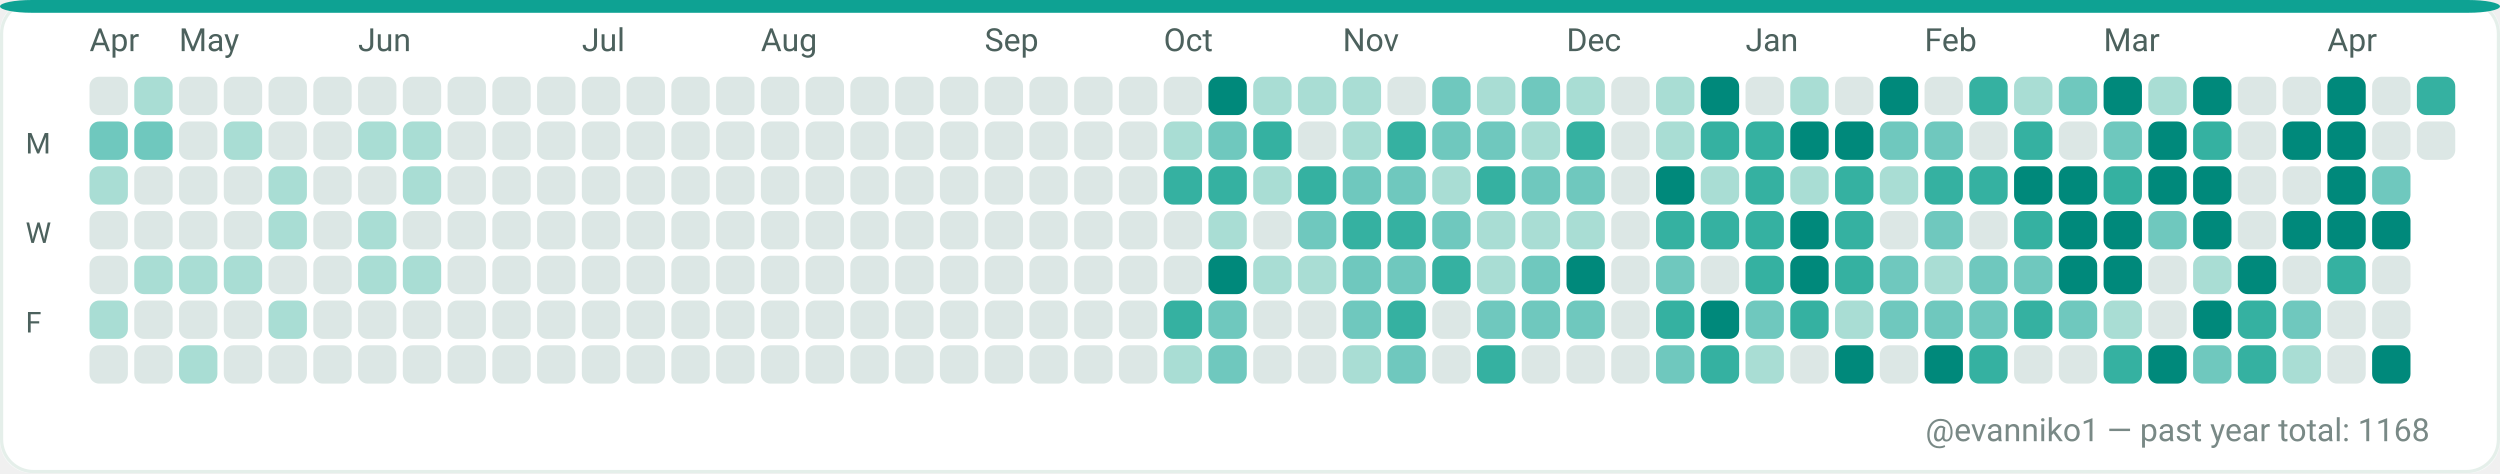
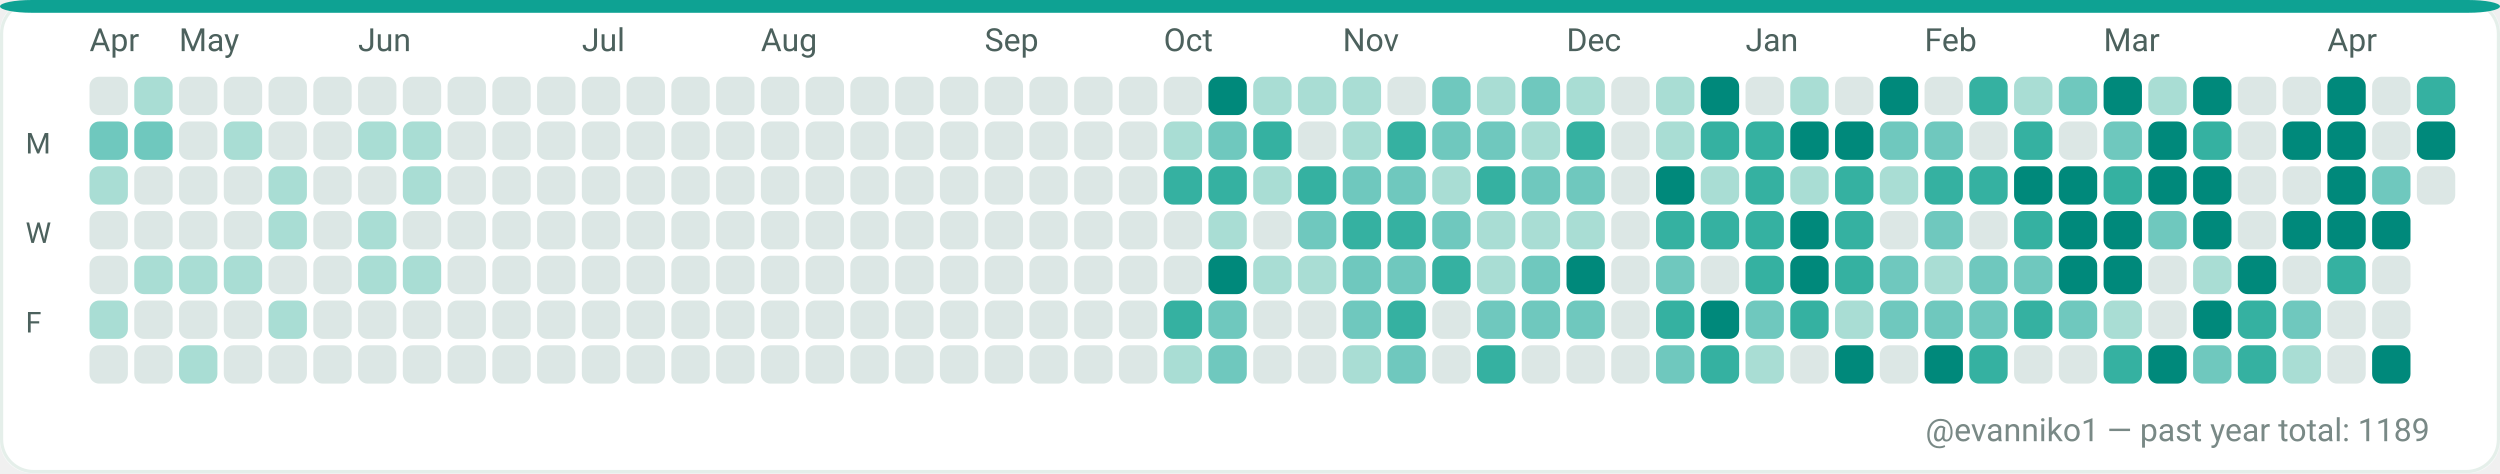
<svg xmlns="http://www.w3.org/2000/svg" width="782" height="148" viewBox="0 0 782 148" role="img" aria-label="GitHub contributions calendar for evanniko1">
  <rect x="0" y="0" width="782" height="148" rx="10" fill="#F7FAF9" />
  <rect x="0.5" y="0.5" width="781" height="147" rx="10" fill="#FFFFFF" stroke="#E5EFEA" stroke-width="1" />
  <rect x="0" y="0" width="782" height="4" rx="10" fill="#0EA293" />
  <text x="28" y="16" fill="#4C615D" font-family="ui-sans-serif, system-ui, -apple-system, Segoe UI, Roboto, Ubuntu, Cantarell, Noto Sans, Helvetica Neue, Arial" font-size="10" text-rendering="geometricPrecision">Apr</text>
  <text x="56" y="16" fill="#4C615D" font-family="ui-sans-serif, system-ui, -apple-system, Segoe UI, Roboto, Ubuntu, Cantarell, Noto Sans, Helvetica Neue, Arial" font-size="10" text-rendering="geometricPrecision">May</text>
  <text x="112" y="16" fill="#4C615D" font-family="ui-sans-serif, system-ui, -apple-system, Segoe UI, Roboto, Ubuntu, Cantarell, Noto Sans, Helvetica Neue, Arial" font-size="10" text-rendering="geometricPrecision">Jun</text>
  <text x="182" y="16" fill="#4C615D" font-family="ui-sans-serif, system-ui, -apple-system, Segoe UI, Roboto, Ubuntu, Cantarell, Noto Sans, Helvetica Neue, Arial" font-size="10" text-rendering="geometricPrecision">Jul</text>
  <text x="238" y="16" fill="#4C615D" font-family="ui-sans-serif, system-ui, -apple-system, Segoe UI, Roboto, Ubuntu, Cantarell, Noto Sans, Helvetica Neue, Arial" font-size="10" text-rendering="geometricPrecision">Aug</text>
  <text x="308" y="16" fill="#4C615D" font-family="ui-sans-serif, system-ui, -apple-system, Segoe UI, Roboto, Ubuntu, Cantarell, Noto Sans, Helvetica Neue, Arial" font-size="10" text-rendering="geometricPrecision">Sep</text>
  <text x="364" y="16" fill="#4C615D" font-family="ui-sans-serif, system-ui, -apple-system, Segoe UI, Roboto, Ubuntu, Cantarell, Noto Sans, Helvetica Neue, Arial" font-size="10" text-rendering="geometricPrecision">Oct</text>
  <text x="420" y="16" fill="#4C615D" font-family="ui-sans-serif, system-ui, -apple-system, Segoe UI, Roboto, Ubuntu, Cantarell, Noto Sans, Helvetica Neue, Arial" font-size="10" text-rendering="geometricPrecision">Nov</text>
  <text x="490" y="16" fill="#4C615D" font-family="ui-sans-serif, system-ui, -apple-system, Segoe UI, Roboto, Ubuntu, Cantarell, Noto Sans, Helvetica Neue, Arial" font-size="10" text-rendering="geometricPrecision">Dec</text>
  <text x="546" y="16" fill="#4C615D" font-family="ui-sans-serif, system-ui, -apple-system, Segoe UI, Roboto, Ubuntu, Cantarell, Noto Sans, Helvetica Neue, Arial" font-size="10" text-rendering="geometricPrecision">Jan</text>
  <text x="602" y="16" fill="#4C615D" font-family="ui-sans-serif, system-ui, -apple-system, Segoe UI, Roboto, Ubuntu, Cantarell, Noto Sans, Helvetica Neue, Arial" font-size="10" text-rendering="geometricPrecision">Feb</text>
  <text x="658" y="16" fill="#4C615D" font-family="ui-sans-serif, system-ui, -apple-system, Segoe UI, Roboto, Ubuntu, Cantarell, Noto Sans, Helvetica Neue, Arial" font-size="10" text-rendering="geometricPrecision">Mar</text>
  <text x="728" y="16" fill="#4C615D" font-family="ui-sans-serif, system-ui, -apple-system, Segoe UI, Roboto, Ubuntu, Cantarell, Noto Sans, Helvetica Neue, Arial" font-size="10" text-rendering="geometricPrecision">Apr</text>
  <text x="8" y="48" fill="#4C615D" font-family="ui-sans-serif, system-ui, -apple-system, Segoe UI, Roboto, Ubuntu, Cantarell, Noto Sans, Helvetica Neue, Arial" font-size="9" text-rendering="geometricPrecision">M</text>
  <text x="8" y="76" fill="#4C615D" font-family="ui-sans-serif, system-ui, -apple-system, Segoe UI, Roboto, Ubuntu, Cantarell, Noto Sans, Helvetica Neue, Arial" font-size="9" text-rendering="geometricPrecision">W</text>
  <text x="8" y="104" fill="#4C615D" font-family="ui-sans-serif, system-ui, -apple-system, Segoe UI, Roboto, Ubuntu, Cantarell, Noto Sans, Helvetica Neue, Arial" font-size="9" text-rendering="geometricPrecision">F</text>
  <g>
    <rect x="28" y="24" width="12" height="12" rx="3" fill="#DCE7E5" />
  </g>
  <g>
    <rect x="28" y="38" width="12" height="12" rx="3" fill="#6FC8BE" />
  </g>
  <g>
    <rect x="28" y="52" width="12" height="12" rx="3" fill="#A9DDD4" />
  </g>
  <g>
    <rect x="28" y="66" width="12" height="12" rx="3" fill="#DCE7E5" />
  </g>
  <g>
    <rect x="28" y="80" width="12" height="12" rx="3" fill="#DCE7E5" />
  </g>
  <g>
    <rect x="28" y="94" width="12" height="12" rx="3" fill="#A9DDD4" />
  </g>
  <g>
    <rect x="28" y="108" width="12" height="12" rx="3" fill="#DCE7E5" />
  </g>
  <g>
    <rect x="42" y="24" width="12" height="12" rx="3" fill="#A9DDD4" />
  </g>
  <g>
    <rect x="42" y="38" width="12" height="12" rx="3" fill="#6FC8BE" />
  </g>
  <g>
    <rect x="42" y="52" width="12" height="12" rx="3" fill="#DCE7E5" />
  </g>
  <g>
    <rect x="42" y="66" width="12" height="12" rx="3" fill="#DCE7E5" />
  </g>
  <g>
    <rect x="42" y="80" width="12" height="12" rx="3" fill="#A9DDD4" />
  </g>
  <g>
    <rect x="42" y="94" width="12" height="12" rx="3" fill="#DCE7E5" />
  </g>
  <g>
    <rect x="42" y="108" width="12" height="12" rx="3" fill="#DCE7E5" />
  </g>
  <g>
    <rect x="56" y="24" width="12" height="12" rx="3" fill="#DCE7E5" />
  </g>
  <g>
    <rect x="56" y="38" width="12" height="12" rx="3" fill="#DCE7E5" />
  </g>
  <g>
    <rect x="56" y="52" width="12" height="12" rx="3" fill="#DCE7E5" />
  </g>
  <g>
    <rect x="56" y="66" width="12" height="12" rx="3" fill="#DCE7E5" />
  </g>
  <g>
    <rect x="56" y="80" width="12" height="12" rx="3" fill="#A9DDD4" />
  </g>
  <g>
    <rect x="56" y="94" width="12" height="12" rx="3" fill="#DCE7E5" />
  </g>
  <g>
    <rect x="56" y="108" width="12" height="12" rx="3" fill="#A9DDD4" />
  </g>
  <g>
    <rect x="70" y="24" width="12" height="12" rx="3" fill="#DCE7E5" />
  </g>
  <g>
    <rect x="70" y="38" width="12" height="12" rx="3" fill="#A9DDD4" />
  </g>
  <g>
    <rect x="70" y="52" width="12" height="12" rx="3" fill="#DCE7E5" />
  </g>
  <g>
    <rect x="70" y="66" width="12" height="12" rx="3" fill="#DCE7E5" />
  </g>
  <g>
    <rect x="70" y="80" width="12" height="12" rx="3" fill="#A9DDD4" />
  </g>
  <g>
    <rect x="70" y="94" width="12" height="12" rx="3" fill="#DCE7E5" />
  </g>
  <g>
    <rect x="70" y="108" width="12" height="12" rx="3" fill="#DCE7E5" />
  </g>
  <g>
    <rect x="84" y="24" width="12" height="12" rx="3" fill="#DCE7E5" />
  </g>
  <g>
    <rect x="84" y="38" width="12" height="12" rx="3" fill="#DCE7E5" />
  </g>
  <g>
    <rect x="84" y="52" width="12" height="12" rx="3" fill="#A9DDD4" />
  </g>
  <g>
    <rect x="84" y="66" width="12" height="12" rx="3" fill="#A9DDD4" />
  </g>
  <g>
    <rect x="84" y="80" width="12" height="12" rx="3" fill="#DCE7E5" />
  </g>
  <g>
    <rect x="84" y="94" width="12" height="12" rx="3" fill="#A9DDD4" />
  </g>
  <g>
    <rect x="84" y="108" width="12" height="12" rx="3" fill="#DCE7E5" />
  </g>
  <g>
    <rect x="98" y="24" width="12" height="12" rx="3" fill="#DCE7E5" />
  </g>
  <g>
    <rect x="98" y="38" width="12" height="12" rx="3" fill="#DCE7E5" />
  </g>
  <g>
    <rect x="98" y="52" width="12" height="12" rx="3" fill="#DCE7E5" />
  </g>
  <g>
    <rect x="98" y="66" width="12" height="12" rx="3" fill="#DCE7E5" />
  </g>
  <g>
    <rect x="98" y="80" width="12" height="12" rx="3" fill="#DCE7E5" />
  </g>
  <g>
    <rect x="98" y="94" width="12" height="12" rx="3" fill="#DCE7E5" />
  </g>
  <g>
    <rect x="98" y="108" width="12" height="12" rx="3" fill="#DCE7E5" />
  </g>
  <g>
    <rect x="112" y="24" width="12" height="12" rx="3" fill="#DCE7E5" />
  </g>
  <g>
    <rect x="112" y="38" width="12" height="12" rx="3" fill="#A9DDD4" />
  </g>
  <g>
    <rect x="112" y="52" width="12" height="12" rx="3" fill="#DCE7E5" />
  </g>
  <g>
    <rect x="112" y="66" width="12" height="12" rx="3" fill="#A9DDD4" />
  </g>
  <g>
    <rect x="112" y="80" width="12" height="12" rx="3" fill="#A9DDD4" />
  </g>
  <g>
    <rect x="112" y="94" width="12" height="12" rx="3" fill="#DCE7E5" />
  </g>
  <g>
    <rect x="112" y="108" width="12" height="12" rx="3" fill="#DCE7E5" />
  </g>
  <g>
    <rect x="126" y="24" width="12" height="12" rx="3" fill="#DCE7E5" />
  </g>
  <g>
    <rect x="126" y="38" width="12" height="12" rx="3" fill="#A9DDD4" />
  </g>
  <g>
    <rect x="126" y="52" width="12" height="12" rx="3" fill="#A9DDD4" />
  </g>
  <g>
    <rect x="126" y="66" width="12" height="12" rx="3" fill="#DCE7E5" />
  </g>
  <g>
    <rect x="126" y="80" width="12" height="12" rx="3" fill="#A9DDD4" />
  </g>
  <g>
    <rect x="126" y="94" width="12" height="12" rx="3" fill="#DCE7E5" />
  </g>
  <g>
    <rect x="126" y="108" width="12" height="12" rx="3" fill="#DCE7E5" />
  </g>
  <g>
    <rect x="140" y="24" width="12" height="12" rx="3" fill="#DCE7E5" />
  </g>
  <g>
    <rect x="140" y="38" width="12" height="12" rx="3" fill="#DCE7E5" />
  </g>
  <g>
    <rect x="140" y="52" width="12" height="12" rx="3" fill="#DCE7E5" />
  </g>
  <g>
    <rect x="140" y="66" width="12" height="12" rx="3" fill="#DCE7E5" />
  </g>
  <g>
    <rect x="140" y="80" width="12" height="12" rx="3" fill="#DCE7E5" />
  </g>
  <g>
    <rect x="140" y="94" width="12" height="12" rx="3" fill="#DCE7E5" />
  </g>
  <g>
    <rect x="140" y="108" width="12" height="12" rx="3" fill="#DCE7E5" />
  </g>
  <g>
    <rect x="154" y="24" width="12" height="12" rx="3" fill="#DCE7E5" />
  </g>
  <g>
    <rect x="154" y="38" width="12" height="12" rx="3" fill="#DCE7E5" />
  </g>
  <g>
    <rect x="154" y="52" width="12" height="12" rx="3" fill="#DCE7E5" />
  </g>
  <g>
    <rect x="154" y="66" width="12" height="12" rx="3" fill="#DCE7E5" />
  </g>
  <g>
    <rect x="154" y="80" width="12" height="12" rx="3" fill="#DCE7E5" />
  </g>
  <g>
    <rect x="154" y="94" width="12" height="12" rx="3" fill="#DCE7E5" />
  </g>
  <g>
    <rect x="154" y="108" width="12" height="12" rx="3" fill="#DCE7E5" />
  </g>
  <g>
    <rect x="168" y="24" width="12" height="12" rx="3" fill="#DCE7E5" />
  </g>
  <g>
    <rect x="168" y="38" width="12" height="12" rx="3" fill="#DCE7E5" />
  </g>
  <g>
    <rect x="168" y="52" width="12" height="12" rx="3" fill="#DCE7E5" />
  </g>
  <g>
    <rect x="168" y="66" width="12" height="12" rx="3" fill="#DCE7E5" />
  </g>
  <g>
    <rect x="168" y="80" width="12" height="12" rx="3" fill="#DCE7E5" />
  </g>
  <g>
    <rect x="168" y="94" width="12" height="12" rx="3" fill="#DCE7E5" />
  </g>
  <g>
    <rect x="168" y="108" width="12" height="12" rx="3" fill="#DCE7E5" />
  </g>
  <g>
    <rect x="182" y="24" width="12" height="12" rx="3" fill="#DCE7E5" />
  </g>
  <g>
    <rect x="182" y="38" width="12" height="12" rx="3" fill="#DCE7E5" />
  </g>
  <g>
    <rect x="182" y="52" width="12" height="12" rx="3" fill="#DCE7E5" />
  </g>
  <g>
    <rect x="182" y="66" width="12" height="12" rx="3" fill="#DCE7E5" />
  </g>
  <g>
    <rect x="182" y="80" width="12" height="12" rx="3" fill="#DCE7E5" />
  </g>
  <g>
    <rect x="182" y="94" width="12" height="12" rx="3" fill="#DCE7E5" />
  </g>
  <g>
    <rect x="182" y="108" width="12" height="12" rx="3" fill="#DCE7E5" />
  </g>
  <g>
    <rect x="196" y="24" width="12" height="12" rx="3" fill="#DCE7E5" />
  </g>
  <g>
    <rect x="196" y="38" width="12" height="12" rx="3" fill="#DCE7E5" />
  </g>
  <g>
    <rect x="196" y="52" width="12" height="12" rx="3" fill="#DCE7E5" />
  </g>
  <g>
    <rect x="196" y="66" width="12" height="12" rx="3" fill="#DCE7E5" />
  </g>
  <g>
    <rect x="196" y="80" width="12" height="12" rx="3" fill="#DCE7E5" />
  </g>
  <g>
    <rect x="196" y="94" width="12" height="12" rx="3" fill="#DCE7E5" />
  </g>
  <g>
    <rect x="196" y="108" width="12" height="12" rx="3" fill="#DCE7E5" />
  </g>
  <g>
    <rect x="210" y="24" width="12" height="12" rx="3" fill="#DCE7E5" />
  </g>
  <g>
    <rect x="210" y="38" width="12" height="12" rx="3" fill="#DCE7E5" />
  </g>
  <g>
    <rect x="210" y="52" width="12" height="12" rx="3" fill="#DCE7E5" />
  </g>
  <g>
    <rect x="210" y="66" width="12" height="12" rx="3" fill="#DCE7E5" />
  </g>
  <g>
    <rect x="210" y="80" width="12" height="12" rx="3" fill="#DCE7E5" />
  </g>
  <g>
    <rect x="210" y="94" width="12" height="12" rx="3" fill="#DCE7E5" />
  </g>
  <g>
    <rect x="210" y="108" width="12" height="12" rx="3" fill="#DCE7E5" />
  </g>
  <g>
    <rect x="224" y="24" width="12" height="12" rx="3" fill="#DCE7E5" />
  </g>
  <g>
    <rect x="224" y="38" width="12" height="12" rx="3" fill="#DCE7E5" />
  </g>
  <g>
    <rect x="224" y="52" width="12" height="12" rx="3" fill="#DCE7E5" />
  </g>
  <g>
    <rect x="224" y="66" width="12" height="12" rx="3" fill="#DCE7E5" />
  </g>
  <g>
    <rect x="224" y="80" width="12" height="12" rx="3" fill="#DCE7E5" />
  </g>
  <g>
    <rect x="224" y="94" width="12" height="12" rx="3" fill="#DCE7E5" />
  </g>
  <g>
    <rect x="224" y="108" width="12" height="12" rx="3" fill="#DCE7E5" />
  </g>
  <g>
    <rect x="238" y="24" width="12" height="12" rx="3" fill="#DCE7E5" />
  </g>
  <g>
    <rect x="238" y="38" width="12" height="12" rx="3" fill="#DCE7E5" />
  </g>
  <g>
    <rect x="238" y="52" width="12" height="12" rx="3" fill="#DCE7E5" />
  </g>
  <g>
    <rect x="238" y="66" width="12" height="12" rx="3" fill="#DCE7E5" />
  </g>
  <g>
    <rect x="238" y="80" width="12" height="12" rx="3" fill="#DCE7E5" />
  </g>
  <g>
    <rect x="238" y="94" width="12" height="12" rx="3" fill="#DCE7E5" />
  </g>
  <g>
    <rect x="238" y="108" width="12" height="12" rx="3" fill="#DCE7E5" />
  </g>
  <g>
    <rect x="252" y="24" width="12" height="12" rx="3" fill="#DCE7E5" />
  </g>
  <g>
    <rect x="252" y="38" width="12" height="12" rx="3" fill="#DCE7E5" />
  </g>
  <g>
    <rect x="252" y="52" width="12" height="12" rx="3" fill="#DCE7E5" />
  </g>
  <g>
    <rect x="252" y="66" width="12" height="12" rx="3" fill="#DCE7E5" />
  </g>
  <g>
    <rect x="252" y="80" width="12" height="12" rx="3" fill="#DCE7E5" />
  </g>
  <g>
    <rect x="252" y="94" width="12" height="12" rx="3" fill="#DCE7E5" />
  </g>
  <g>
    <rect x="252" y="108" width="12" height="12" rx="3" fill="#DCE7E5" />
  </g>
  <g>
    <rect x="266" y="24" width="12" height="12" rx="3" fill="#DCE7E5" />
  </g>
  <g>
    <rect x="266" y="38" width="12" height="12" rx="3" fill="#DCE7E5" />
  </g>
  <g>
    <rect x="266" y="52" width="12" height="12" rx="3" fill="#DCE7E5" />
  </g>
  <g>
    <rect x="266" y="66" width="12" height="12" rx="3" fill="#DCE7E5" />
  </g>
  <g>
    <rect x="266" y="80" width="12" height="12" rx="3" fill="#DCE7E5" />
  </g>
  <g>
    <rect x="266" y="94" width="12" height="12" rx="3" fill="#DCE7E5" />
  </g>
  <g>
    <rect x="266" y="108" width="12" height="12" rx="3" fill="#DCE7E5" />
  </g>
  <g>
    <rect x="280" y="24" width="12" height="12" rx="3" fill="#DCE7E5" />
  </g>
  <g>
    <rect x="280" y="38" width="12" height="12" rx="3" fill="#DCE7E5" />
  </g>
  <g>
    <rect x="280" y="52" width="12" height="12" rx="3" fill="#DCE7E5" />
  </g>
  <g>
    <rect x="280" y="66" width="12" height="12" rx="3" fill="#DCE7E5" />
  </g>
  <g>
    <rect x="280" y="80" width="12" height="12" rx="3" fill="#DCE7E5" />
  </g>
  <g>
    <rect x="280" y="94" width="12" height="12" rx="3" fill="#DCE7E5" />
  </g>
  <g>
    <rect x="280" y="108" width="12" height="12" rx="3" fill="#DCE7E5" />
  </g>
  <g>
    <rect x="294" y="24" width="12" height="12" rx="3" fill="#DCE7E5" />
  </g>
  <g>
    <rect x="294" y="38" width="12" height="12" rx="3" fill="#DCE7E5" />
  </g>
  <g>
    <rect x="294" y="52" width="12" height="12" rx="3" fill="#DCE7E5" />
  </g>
  <g>
    <rect x="294" y="66" width="12" height="12" rx="3" fill="#DCE7E5" />
  </g>
  <g>
    <rect x="294" y="80" width="12" height="12" rx="3" fill="#DCE7E5" />
  </g>
  <g>
    <rect x="294" y="94" width="12" height="12" rx="3" fill="#DCE7E5" />
  </g>
  <g>
    <rect x="294" y="108" width="12" height="12" rx="3" fill="#DCE7E5" />
  </g>
  <g>
    <rect x="308" y="24" width="12" height="12" rx="3" fill="#DCE7E5" />
  </g>
  <g>
    <rect x="308" y="38" width="12" height="12" rx="3" fill="#DCE7E5" />
  </g>
  <g>
    <rect x="308" y="52" width="12" height="12" rx="3" fill="#DCE7E5" />
  </g>
  <g>
    <rect x="308" y="66" width="12" height="12" rx="3" fill="#DCE7E5" />
  </g>
  <g>
    <rect x="308" y="80" width="12" height="12" rx="3" fill="#DCE7E5" />
  </g>
  <g>
    <rect x="308" y="94" width="12" height="12" rx="3" fill="#DCE7E5" />
  </g>
  <g>
    <rect x="308" y="108" width="12" height="12" rx="3" fill="#DCE7E5" />
  </g>
  <g>
    <rect x="322" y="24" width="12" height="12" rx="3" fill="#DCE7E5" />
  </g>
  <g>
    <rect x="322" y="38" width="12" height="12" rx="3" fill="#DCE7E5" />
  </g>
  <g>
    <rect x="322" y="52" width="12" height="12" rx="3" fill="#DCE7E5" />
  </g>
  <g>
    <rect x="322" y="66" width="12" height="12" rx="3" fill="#DCE7E5" />
  </g>
  <g>
    <rect x="322" y="80" width="12" height="12" rx="3" fill="#DCE7E5" />
  </g>
  <g>
    <rect x="322" y="94" width="12" height="12" rx="3" fill="#DCE7E5" />
  </g>
  <g>
    <rect x="322" y="108" width="12" height="12" rx="3" fill="#DCE7E5" />
  </g>
  <g>
    <rect x="336" y="24" width="12" height="12" rx="3" fill="#DCE7E5" />
  </g>
  <g>
    <rect x="336" y="38" width="12" height="12" rx="3" fill="#DCE7E5" />
  </g>
  <g>
    <rect x="336" y="52" width="12" height="12" rx="3" fill="#DCE7E5" />
  </g>
  <g>
    <rect x="336" y="66" width="12" height="12" rx="3" fill="#DCE7E5" />
  </g>
  <g>
    <rect x="336" y="80" width="12" height="12" rx="3" fill="#DCE7E5" />
  </g>
  <g>
    <rect x="336" y="94" width="12" height="12" rx="3" fill="#DCE7E5" />
  </g>
  <g>
    <rect x="336" y="108" width="12" height="12" rx="3" fill="#DCE7E5" />
  </g>
  <g>
    <rect x="350" y="24" width="12" height="12" rx="3" fill="#DCE7E5" />
  </g>
  <g>
    <rect x="350" y="38" width="12" height="12" rx="3" fill="#DCE7E5" />
  </g>
  <g>
    <rect x="350" y="52" width="12" height="12" rx="3" fill="#DCE7E5" />
  </g>
  <g>
    <rect x="350" y="66" width="12" height="12" rx="3" fill="#DCE7E5" />
  </g>
  <g>
    <rect x="350" y="80" width="12" height="12" rx="3" fill="#DCE7E5" />
  </g>
  <g>
    <rect x="350" y="94" width="12" height="12" rx="3" fill="#DCE7E5" />
  </g>
  <g>
    <rect x="350" y="108" width="12" height="12" rx="3" fill="#DCE7E5" />
  </g>
  <g>
    <rect x="364" y="24" width="12" height="12" rx="3" fill="#DCE7E5" />
  </g>
  <g>
    <rect x="364" y="38" width="12" height="12" rx="3" fill="#A9DDD4" />
  </g>
  <g>
    <rect x="364" y="52" width="12" height="12" rx="3" fill="#35B1A1" />
  </g>
  <g>
    <rect x="364" y="66" width="12" height="12" rx="3" fill="#DCE7E5" />
  </g>
  <g>
    <rect x="364" y="80" width="12" height="12" rx="3" fill="#DCE7E5" />
  </g>
  <g>
    <rect x="364" y="94" width="12" height="12" rx="3" fill="#35B1A1" />
  </g>
  <g>
    <rect x="364" y="108" width="12" height="12" rx="3" fill="#A9DDD4" />
  </g>
  <g>
    <rect x="378" y="24" width="12" height="12" rx="3" fill="#00897B" />
  </g>
  <g>
    <rect x="378" y="38" width="12" height="12" rx="3" fill="#6FC8BE" />
  </g>
  <g>
    <rect x="378" y="52" width="12" height="12" rx="3" fill="#35B1A1" />
  </g>
  <g>
    <rect x="378" y="66" width="12" height="12" rx="3" fill="#A9DDD4" />
  </g>
  <g>
    <rect x="378" y="80" width="12" height="12" rx="3" fill="#00897B" />
  </g>
  <g>
    <rect x="378" y="94" width="12" height="12" rx="3" fill="#6FC8BE" />
  </g>
  <g>
    <rect x="378" y="108" width="12" height="12" rx="3" fill="#6FC8BE" />
  </g>
  <g>
    <rect x="392" y="24" width="12" height="12" rx="3" fill="#A9DDD4" />
  </g>
  <g>
    <rect x="392" y="38" width="12" height="12" rx="3" fill="#35B1A1" />
  </g>
  <g>
    <rect x="392" y="52" width="12" height="12" rx="3" fill="#A9DDD4" />
  </g>
  <g>
    <rect x="392" y="66" width="12" height="12" rx="3" fill="#DCE7E5" />
  </g>
  <g>
    <rect x="392" y="80" width="12" height="12" rx="3" fill="#A9DDD4" />
  </g>
  <g>
    <rect x="392" y="94" width="12" height="12" rx="3" fill="#DCE7E5" />
  </g>
  <g>
    <rect x="392" y="108" width="12" height="12" rx="3" fill="#DCE7E5" />
  </g>
  <g>
    <rect x="406" y="24" width="12" height="12" rx="3" fill="#A9DDD4" />
  </g>
  <g>
    <rect x="406" y="38" width="12" height="12" rx="3" fill="#DCE7E5" />
  </g>
  <g>
    <rect x="406" y="52" width="12" height="12" rx="3" fill="#35B1A1" />
  </g>
  <g>
    <rect x="406" y="66" width="12" height="12" rx="3" fill="#6FC8BE" />
  </g>
  <g>
    <rect x="406" y="80" width="12" height="12" rx="3" fill="#A9DDD4" />
  </g>
  <g>
    <rect x="406" y="94" width="12" height="12" rx="3" fill="#DCE7E5" />
  </g>
  <g>
    <rect x="406" y="108" width="12" height="12" rx="3" fill="#DCE7E5" />
  </g>
  <g>
    <rect x="420" y="24" width="12" height="12" rx="3" fill="#A9DDD4" />
  </g>
  <g>
    <rect x="420" y="38" width="12" height="12" rx="3" fill="#A9DDD4" />
  </g>
  <g>
    <rect x="420" y="52" width="12" height="12" rx="3" fill="#6FC8BE" />
  </g>
  <g>
    <rect x="420" y="66" width="12" height="12" rx="3" fill="#35B1A1" />
  </g>
  <g>
    <rect x="420" y="80" width="12" height="12" rx="3" fill="#6FC8BE" />
  </g>
  <g>
    <rect x="420" y="94" width="12" height="12" rx="3" fill="#6FC8BE" />
  </g>
  <g>
    <rect x="420" y="108" width="12" height="12" rx="3" fill="#A9DDD4" />
  </g>
  <g>
    <rect x="434" y="24" width="12" height="12" rx="3" fill="#DCE7E5" />
  </g>
  <g>
    <rect x="434" y="38" width="12" height="12" rx="3" fill="#35B1A1" />
  </g>
  <g>
    <rect x="434" y="52" width="12" height="12" rx="3" fill="#6FC8BE" />
  </g>
  <g>
    <rect x="434" y="66" width="12" height="12" rx="3" fill="#35B1A1" />
  </g>
  <g>
    <rect x="434" y="80" width="12" height="12" rx="3" fill="#6FC8BE" />
  </g>
  <g>
    <rect x="434" y="94" width="12" height="12" rx="3" fill="#35B1A1" />
  </g>
  <g>
    <rect x="434" y="108" width="12" height="12" rx="3" fill="#6FC8BE" />
  </g>
  <g>
    <rect x="448" y="24" width="12" height="12" rx="3" fill="#6FC8BE" />
  </g>
  <g>
    <rect x="448" y="38" width="12" height="12" rx="3" fill="#6FC8BE" />
  </g>
  <g>
    <rect x="448" y="52" width="12" height="12" rx="3" fill="#A9DDD4" />
  </g>
  <g>
    <rect x="448" y="66" width="12" height="12" rx="3" fill="#6FC8BE" />
  </g>
  <g>
    <rect x="448" y="80" width="12" height="12" rx="3" fill="#35B1A1" />
  </g>
  <g>
    <rect x="448" y="94" width="12" height="12" rx="3" fill="#DCE7E5" />
  </g>
  <g>
    <rect x="448" y="108" width="12" height="12" rx="3" fill="#DCE7E5" />
  </g>
  <g>
    <rect x="462" y="24" width="12" height="12" rx="3" fill="#A9DDD4" />
  </g>
  <g>
    <rect x="462" y="38" width="12" height="12" rx="3" fill="#6FC8BE" />
  </g>
  <g>
    <rect x="462" y="52" width="12" height="12" rx="3" fill="#35B1A1" />
  </g>
  <g>
    <rect x="462" y="66" width="12" height="12" rx="3" fill="#A9DDD4" />
  </g>
  <g>
    <rect x="462" y="80" width="12" height="12" rx="3" fill="#A9DDD4" />
  </g>
  <g>
    <rect x="462" y="94" width="12" height="12" rx="3" fill="#6FC8BE" />
  </g>
  <g>
    <rect x="462" y="108" width="12" height="12" rx="3" fill="#35B1A1" />
  </g>
  <g>
    <rect x="476" y="24" width="12" height="12" rx="3" fill="#6FC8BE" />
  </g>
  <g>
    <rect x="476" y="38" width="12" height="12" rx="3" fill="#A9DDD4" />
  </g>
  <g>
    <rect x="476" y="52" width="12" height="12" rx="3" fill="#6FC8BE" />
  </g>
  <g>
    <rect x="476" y="66" width="12" height="12" rx="3" fill="#A9DDD4" />
  </g>
  <g>
    <rect x="476" y="80" width="12" height="12" rx="3" fill="#6FC8BE" />
  </g>
  <g>
    <rect x="476" y="94" width="12" height="12" rx="3" fill="#6FC8BE" />
  </g>
  <g>
    <rect x="476" y="108" width="12" height="12" rx="3" fill="#DCE7E5" />
  </g>
  <g>
    <rect x="490" y="24" width="12" height="12" rx="3" fill="#A9DDD4" />
  </g>
  <g>
    <rect x="490" y="38" width="12" height="12" rx="3" fill="#35B1A1" />
  </g>
  <g>
    <rect x="490" y="52" width="12" height="12" rx="3" fill="#6FC8BE" />
  </g>
  <g>
    <rect x="490" y="66" width="12" height="12" rx="3" fill="#A9DDD4" />
  </g>
  <g>
    <rect x="490" y="80" width="12" height="12" rx="3" fill="#00897B" />
  </g>
  <g>
    <rect x="490" y="94" width="12" height="12" rx="3" fill="#6FC8BE" />
  </g>
  <g>
    <rect x="490" y="108" width="12" height="12" rx="3" fill="#DCE7E5" />
  </g>
  <g>
    <rect x="504" y="24" width="12" height="12" rx="3" fill="#DCE7E5" />
  </g>
  <g>
    <rect x="504" y="38" width="12" height="12" rx="3" fill="#DCE7E5" />
  </g>
  <g>
    <rect x="504" y="52" width="12" height="12" rx="3" fill="#DCE7E5" />
  </g>
  <g>
    <rect x="504" y="66" width="12" height="12" rx="3" fill="#DCE7E5" />
  </g>
  <g>
    <rect x="504" y="80" width="12" height="12" rx="3" fill="#DCE7E5" />
  </g>
  <g>
    <rect x="504" y="94" width="12" height="12" rx="3" fill="#DCE7E5" />
  </g>
  <g>
    <rect x="504" y="108" width="12" height="12" rx="3" fill="#DCE7E5" />
  </g>
  <g>
    <rect x="518" y="24" width="12" height="12" rx="3" fill="#A9DDD4" />
  </g>
  <g>
    <rect x="518" y="38" width="12" height="12" rx="3" fill="#A9DDD4" />
  </g>
  <g>
    <rect x="518" y="52" width="12" height="12" rx="3" fill="#00897B" />
  </g>
  <g>
    <rect x="518" y="66" width="12" height="12" rx="3" fill="#35B1A1" />
  </g>
  <g>
    <rect x="518" y="80" width="12" height="12" rx="3" fill="#6FC8BE" />
  </g>
  <g>
    <rect x="518" y="94" width="12" height="12" rx="3" fill="#35B1A1" />
  </g>
  <g>
    <rect x="518" y="108" width="12" height="12" rx="3" fill="#6FC8BE" />
  </g>
  <g>
    <rect x="532" y="24" width="12" height="12" rx="3" fill="#00897B" />
  </g>
  <g>
    <rect x="532" y="38" width="12" height="12" rx="3" fill="#35B1A1" />
  </g>
  <g>
    <rect x="532" y="52" width="12" height="12" rx="3" fill="#A9DDD4" />
  </g>
  <g>
    <rect x="532" y="66" width="12" height="12" rx="3" fill="#35B1A1" />
  </g>
  <g>
    <rect x="532" y="80" width="12" height="12" rx="3" fill="#DCE7E5" />
  </g>
  <g>
    <rect x="532" y="94" width="12" height="12" rx="3" fill="#00897B" />
  </g>
  <g>
    <rect x="532" y="108" width="12" height="12" rx="3" fill="#35B1A1" />
  </g>
  <g>
    <rect x="546" y="24" width="12" height="12" rx="3" fill="#DCE7E5" />
  </g>
  <g>
    <rect x="546" y="38" width="12" height="12" rx="3" fill="#35B1A1" />
  </g>
  <g>
    <rect x="546" y="52" width="12" height="12" rx="3" fill="#35B1A1" />
  </g>
  <g>
    <rect x="546" y="66" width="12" height="12" rx="3" fill="#35B1A1" />
  </g>
  <g>
    <rect x="546" y="80" width="12" height="12" rx="3" fill="#35B1A1" />
  </g>
  <g>
    <rect x="546" y="94" width="12" height="12" rx="3" fill="#6FC8BE" />
  </g>
  <g>
    <rect x="546" y="108" width="12" height="12" rx="3" fill="#A9DDD4" />
  </g>
  <g>
    <rect x="560" y="24" width="12" height="12" rx="3" fill="#A9DDD4" />
  </g>
  <g>
    <rect x="560" y="38" width="12" height="12" rx="3" fill="#00897B" />
  </g>
  <g>
    <rect x="560" y="52" width="12" height="12" rx="3" fill="#A9DDD4" />
  </g>
  <g>
    <rect x="560" y="66" width="12" height="12" rx="3" fill="#00897B" />
  </g>
  <g>
    <rect x="560" y="80" width="12" height="12" rx="3" fill="#00897B" />
  </g>
  <g>
    <rect x="560" y="94" width="12" height="12" rx="3" fill="#35B1A1" />
  </g>
  <g>
    <rect x="560" y="108" width="12" height="12" rx="3" fill="#DCE7E5" />
  </g>
  <g>
    <rect x="574" y="24" width="12" height="12" rx="3" fill="#DCE7E5" />
  </g>
  <g>
    <rect x="574" y="38" width="12" height="12" rx="3" fill="#00897B" />
  </g>
  <g>
    <rect x="574" y="52" width="12" height="12" rx="3" fill="#35B1A1" />
  </g>
  <g>
    <rect x="574" y="66" width="12" height="12" rx="3" fill="#35B1A1" />
  </g>
  <g>
    <rect x="574" y="80" width="12" height="12" rx="3" fill="#35B1A1" />
  </g>
  <g>
    <rect x="574" y="94" width="12" height="12" rx="3" fill="#A9DDD4" />
  </g>
  <g>
    <rect x="574" y="108" width="12" height="12" rx="3" fill="#00897B" />
  </g>
  <g>
    <rect x="588" y="24" width="12" height="12" rx="3" fill="#00897B" />
  </g>
  <g>
    <rect x="588" y="38" width="12" height="12" rx="3" fill="#6FC8BE" />
  </g>
  <g>
    <rect x="588" y="52" width="12" height="12" rx="3" fill="#A9DDD4" />
  </g>
  <g>
    <rect x="588" y="66" width="12" height="12" rx="3" fill="#DCE7E5" />
  </g>
  <g>
    <rect x="588" y="80" width="12" height="12" rx="3" fill="#6FC8BE" />
  </g>
  <g>
    <rect x="588" y="94" width="12" height="12" rx="3" fill="#6FC8BE" />
  </g>
  <g>
    <rect x="588" y="108" width="12" height="12" rx="3" fill="#DCE7E5" />
  </g>
  <g>
    <rect x="602" y="24" width="12" height="12" rx="3" fill="#DCE7E5" />
  </g>
  <g>
    <rect x="602" y="38" width="12" height="12" rx="3" fill="#6FC8BE" />
  </g>
  <g>
    <rect x="602" y="52" width="12" height="12" rx="3" fill="#35B1A1" />
  </g>
  <g>
    <rect x="602" y="66" width="12" height="12" rx="3" fill="#6FC8BE" />
  </g>
  <g>
    <rect x="602" y="80" width="12" height="12" rx="3" fill="#A9DDD4" />
  </g>
  <g>
    <rect x="602" y="94" width="12" height="12" rx="3" fill="#6FC8BE" />
  </g>
  <g>
    <rect x="602" y="108" width="12" height="12" rx="3" fill="#00897B" />
  </g>
  <g>
    <rect x="616" y="24" width="12" height="12" rx="3" fill="#35B1A1" />
  </g>
  <g>
    <rect x="616" y="38" width="12" height="12" rx="3" fill="#DCE7E5" />
  </g>
  <g>
    <rect x="616" y="52" width="12" height="12" rx="3" fill="#35B1A1" />
  </g>
  <g>
    <rect x="616" y="66" width="12" height="12" rx="3" fill="#DCE7E5" />
  </g>
  <g>
    <rect x="616" y="80" width="12" height="12" rx="3" fill="#6FC8BE" />
  </g>
  <g>
    <rect x="616" y="94" width="12" height="12" rx="3" fill="#6FC8BE" />
  </g>
  <g>
    <rect x="616" y="108" width="12" height="12" rx="3" fill="#35B1A1" />
  </g>
  <g>
    <rect x="630" y="24" width="12" height="12" rx="3" fill="#A9DDD4" />
  </g>
  <g>
    <rect x="630" y="38" width="12" height="12" rx="3" fill="#35B1A1" />
  </g>
  <g>
    <rect x="630" y="52" width="12" height="12" rx="3" fill="#00897B" />
  </g>
  <g>
    <rect x="630" y="66" width="12" height="12" rx="3" fill="#35B1A1" />
  </g>
  <g>
    <rect x="630" y="80" width="12" height="12" rx="3" fill="#6FC8BE" />
  </g>
  <g>
    <rect x="630" y="94" width="12" height="12" rx="3" fill="#35B1A1" />
  </g>
  <g>
    <rect x="630" y="108" width="12" height="12" rx="3" fill="#DCE7E5" />
  </g>
  <g>
    <rect x="644" y="24" width="12" height="12" rx="3" fill="#6FC8BE" />
  </g>
  <g>
    <rect x="644" y="38" width="12" height="12" rx="3" fill="#DCE7E5" />
  </g>
  <g>
    <rect x="644" y="52" width="12" height="12" rx="3" fill="#00897B" />
  </g>
  <g>
    <rect x="644" y="66" width="12" height="12" rx="3" fill="#00897B" />
  </g>
  <g>
    <rect x="644" y="80" width="12" height="12" rx="3" fill="#00897B" />
  </g>
  <g>
    <rect x="644" y="94" width="12" height="12" rx="3" fill="#6FC8BE" />
  </g>
  <g>
    <rect x="644" y="108" width="12" height="12" rx="3" fill="#DCE7E5" />
  </g>
  <g>
    <rect x="658" y="24" width="12" height="12" rx="3" fill="#00897B" />
  </g>
  <g>
    <rect x="658" y="38" width="12" height="12" rx="3" fill="#6FC8BE" />
  </g>
  <g>
    <rect x="658" y="52" width="12" height="12" rx="3" fill="#35B1A1" />
  </g>
  <g>
    <rect x="658" y="66" width="12" height="12" rx="3" fill="#00897B" />
  </g>
  <g>
    <rect x="658" y="80" width="12" height="12" rx="3" fill="#00897B" />
  </g>
  <g>
    <rect x="658" y="94" width="12" height="12" rx="3" fill="#A9DDD4" />
  </g>
  <g>
    <rect x="658" y="108" width="12" height="12" rx="3" fill="#35B1A1" />
  </g>
  <g>
    <rect x="672" y="24" width="12" height="12" rx="3" fill="#A9DDD4" />
  </g>
  <g>
    <rect x="672" y="38" width="12" height="12" rx="3" fill="#00897B" />
  </g>
  <g>
    <rect x="672" y="52" width="12" height="12" rx="3" fill="#00897B" />
  </g>
  <g>
    <rect x="672" y="66" width="12" height="12" rx="3" fill="#6FC8BE" />
  </g>
  <g>
    <rect x="672" y="80" width="12" height="12" rx="3" fill="#DCE7E5" />
  </g>
  <g>
    <rect x="672" y="94" width="12" height="12" rx="3" fill="#DCE7E5" />
  </g>
  <g>
    <rect x="672" y="108" width="12" height="12" rx="3" fill="#00897B" />
  </g>
  <g>
    <rect x="686" y="24" width="12" height="12" rx="3" fill="#00897B" />
  </g>
  <g>
    <rect x="686" y="38" width="12" height="12" rx="3" fill="#35B1A1" />
  </g>
  <g>
    <rect x="686" y="52" width="12" height="12" rx="3" fill="#00897B" />
  </g>
  <g>
    <rect x="686" y="66" width="12" height="12" rx="3" fill="#00897B" />
  </g>
  <g>
    <rect x="686" y="80" width="12" height="12" rx="3" fill="#A9DDD4" />
  </g>
  <g>
    <rect x="686" y="94" width="12" height="12" rx="3" fill="#00897B" />
  </g>
  <g>
    <rect x="686" y="108" width="12" height="12" rx="3" fill="#6FC8BE" />
  </g>
  <g>
    <rect x="700" y="24" width="12" height="12" rx="3" fill="#DCE7E5" />
  </g>
  <g>
    <rect x="700" y="38" width="12" height="12" rx="3" fill="#DCE7E5" />
  </g>
  <g>
    <rect x="700" y="52" width="12" height="12" rx="3" fill="#DCE7E5" />
  </g>
  <g>
    <rect x="700" y="66" width="12" height="12" rx="3" fill="#DCE7E5" />
  </g>
  <g>
    <rect x="700" y="80" width="12" height="12" rx="3" fill="#00897B" />
  </g>
  <g>
    <rect x="700" y="94" width="12" height="12" rx="3" fill="#35B1A1" />
  </g>
  <g>
    <rect x="700" y="108" width="12" height="12" rx="3" fill="#35B1A1" />
  </g>
  <g>
    <rect x="714" y="24" width="12" height="12" rx="3" fill="#DCE7E5" />
  </g>
  <g>
    <rect x="714" y="38" width="12" height="12" rx="3" fill="#00897B" />
  </g>
  <g>
    <rect x="714" y="52" width="12" height="12" rx="3" fill="#DCE7E5" />
  </g>
  <g>
    <rect x="714" y="66" width="12" height="12" rx="3" fill="#00897B" />
  </g>
  <g>
    <rect x="714" y="80" width="12" height="12" rx="3" fill="#DCE7E5" />
  </g>
  <g>
    <rect x="714" y="94" width="12" height="12" rx="3" fill="#6FC8BE" />
  </g>
  <g>
    <rect x="714" y="108" width="12" height="12" rx="3" fill="#A9DDD4" />
  </g>
  <g>
    <rect x="728" y="24" width="12" height="12" rx="3" fill="#00897B" />
  </g>
  <g>
    <rect x="728" y="38" width="12" height="12" rx="3" fill="#00897B" />
  </g>
  <g>
    <rect x="728" y="52" width="12" height="12" rx="3" fill="#00897B" />
  </g>
  <g>
    <rect x="728" y="66" width="12" height="12" rx="3" fill="#00897B" />
  </g>
  <g>
    <rect x="728" y="80" width="12" height="12" rx="3" fill="#35B1A1" />
  </g>
  <g>
    <rect x="728" y="94" width="12" height="12" rx="3" fill="#DCE7E5" />
  </g>
  <g>
    <rect x="728" y="108" width="12" height="12" rx="3" fill="#DCE7E5" />
  </g>
  <g>
    <rect x="742" y="24" width="12" height="12" rx="3" fill="#DCE7E5" />
  </g>
  <g>
    <rect x="742" y="38" width="12" height="12" rx="3" fill="#DCE7E5" />
  </g>
  <g>
    <rect x="742" y="52" width="12" height="12" rx="3" fill="#6FC8BE" />
  </g>
  <g>
    <rect x="742" y="66" width="12" height="12" rx="3" fill="#00897B" />
  </g>
  <g>
    <rect x="742" y="80" width="12" height="12" rx="3" fill="#DCE7E5" />
  </g>
  <g>
    <rect x="742" y="94" width="12" height="12" rx="3" fill="#DCE7E5" />
  </g>
  <g>
    <rect x="742" y="108" width="12" height="12" rx="3" fill="#00897B" />
  </g>
  <g>
    <rect x="756" y="24" width="12" height="12" rx="3" fill="#35B1A1" />
  </g>
  <g>
-     <rect x="756" y="38" width="12" height="12" rx="3" fill="#DCE7E5" />
-   </g>
-   <text x="760" y="138" fill="#4C615D" font-family="ui-sans-serif, system-ui, -apple-system, Segoe UI, Roboto, Ubuntu, Cantarell, Noto Sans, Helvetica Neue, Arial" font-size="10" text-anchor="end" opacity="0.75">@evanniko1 — past year total: 1168</text>
+     <rect x="756" y="38" width="12" height="12" rx="3" fill="#00897B" />
+   </g>
+   <g>
+     <rect x="756" y="52" width="12" height="12" rx="3" fill="#DCE7E5" />
+   </g>
+   <text x="760" y="138" fill="#4C615D" font-family="ui-sans-serif, system-ui, -apple-system, Segoe UI, Roboto, Ubuntu, Cantarell, Noto Sans, Helvetica Neue, Arial" font-size="10" text-anchor="end" opacity="0.75">@evanniko1 — past year total: 1189</text>
</svg>
